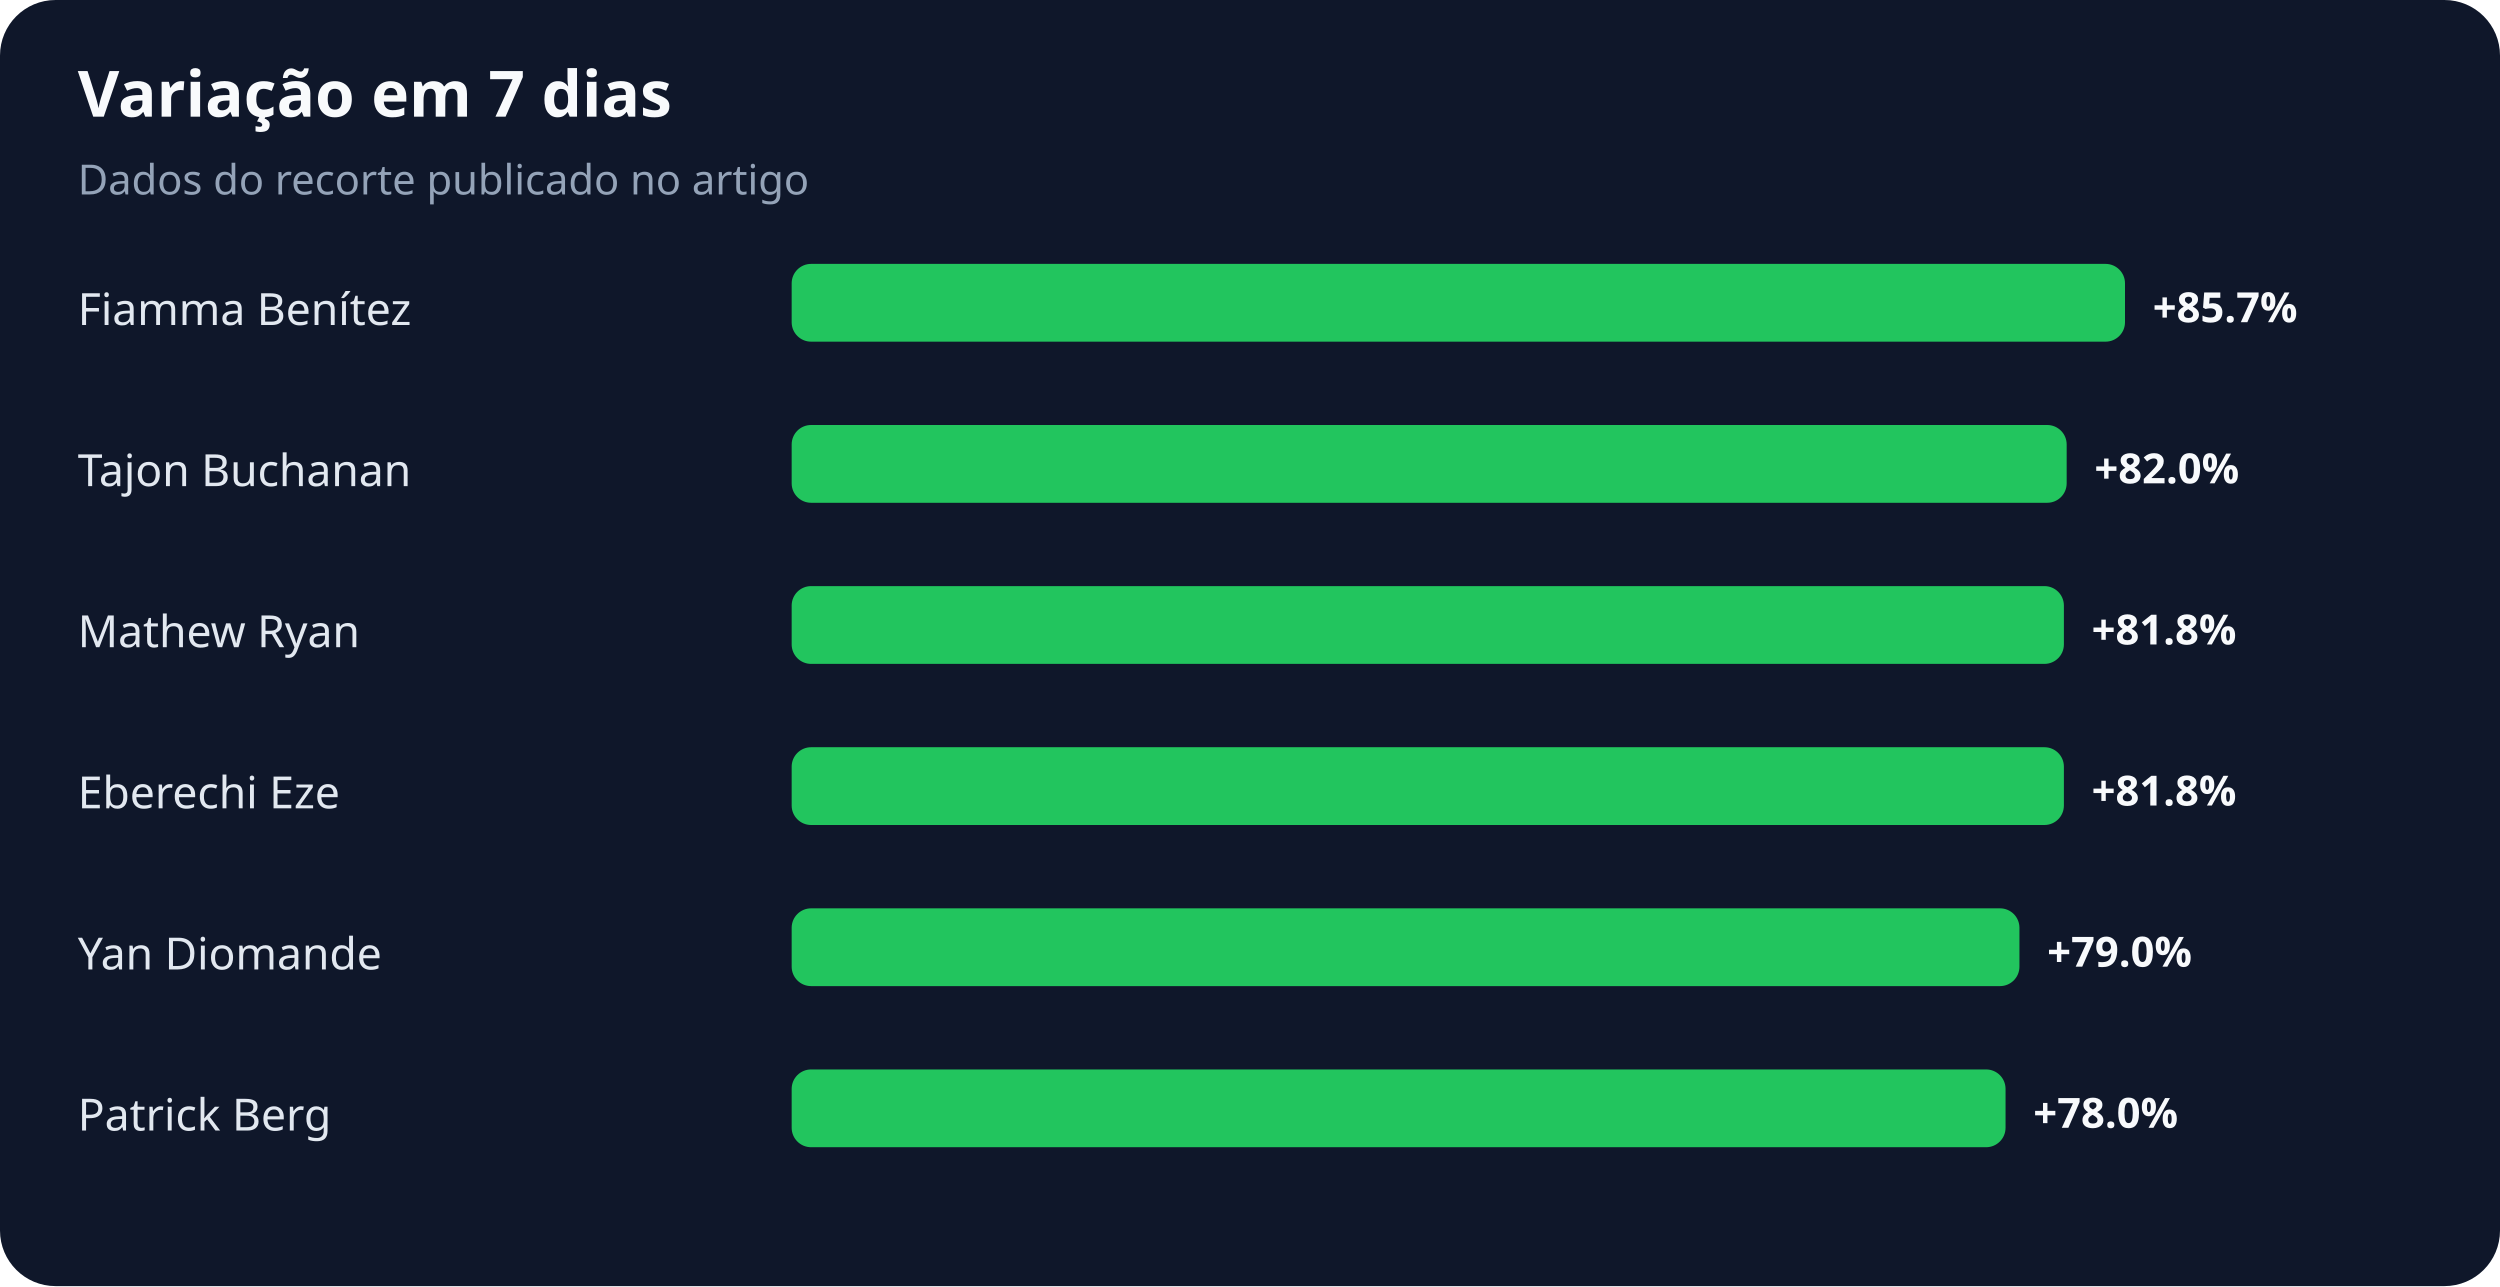
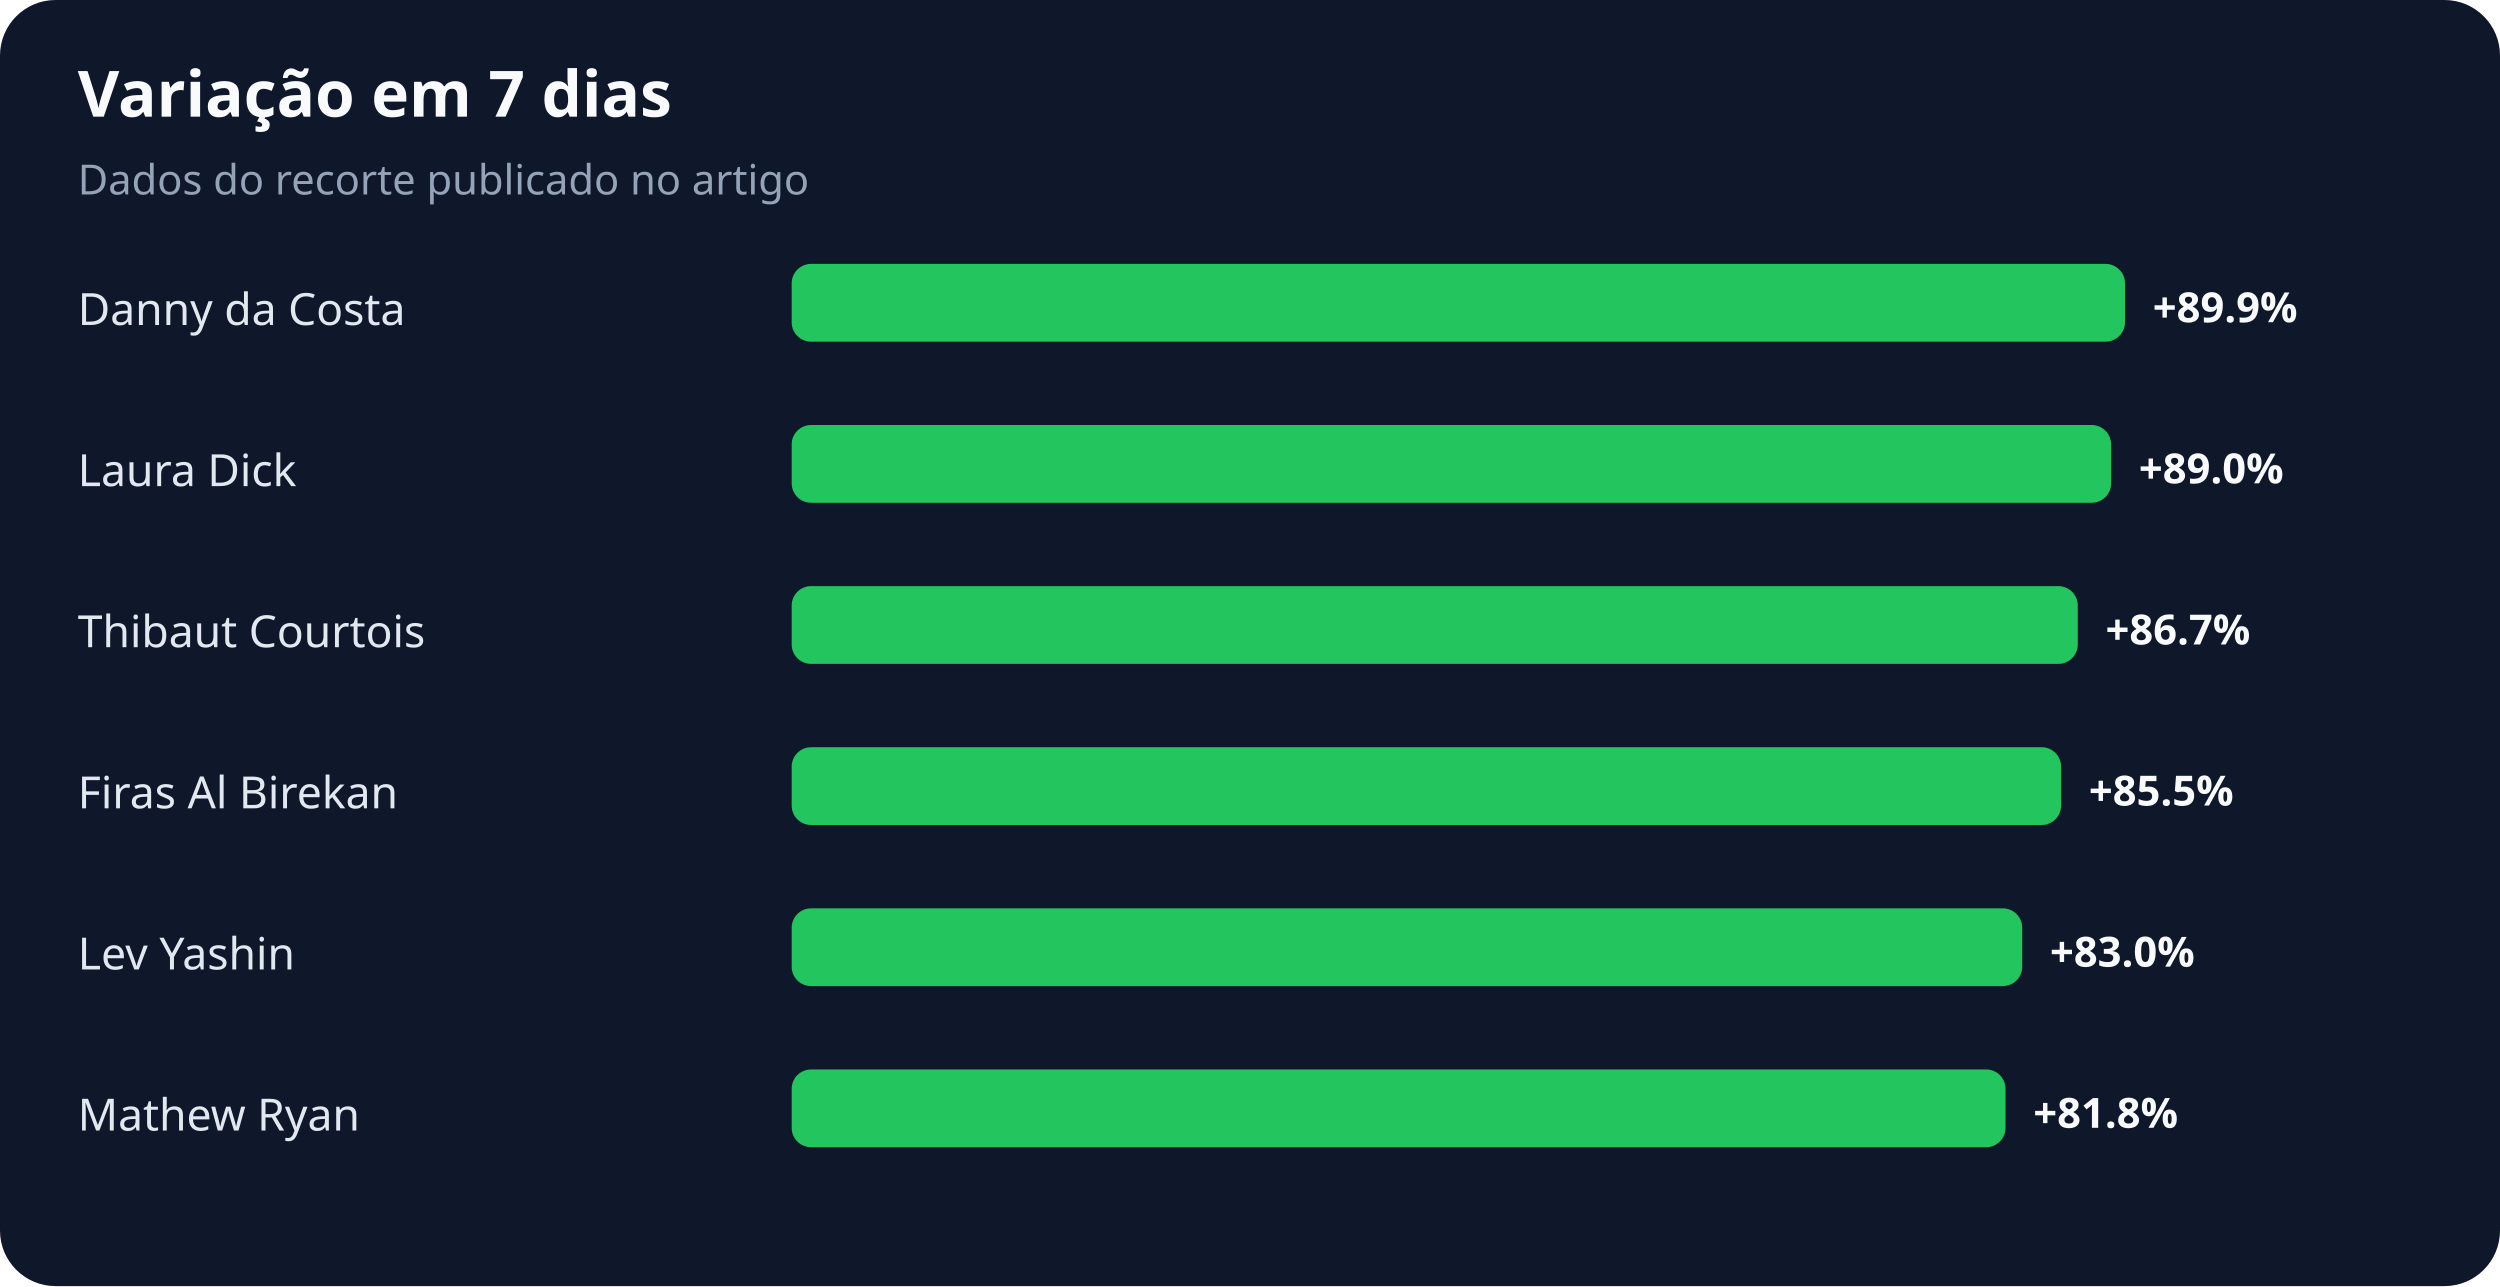
<svg xmlns="http://www.w3.org/2000/svg" width="900" height="463" viewBox="0 0 900 463" role="img" aria-labelledby="title desc">
  <rect width="100%" height="100%" rx="20" fill="#0f172a" />
  <text x="28" y="42" fill="#f8fafc" font-family="system-ui,sans-serif" font-size="23" font-weight="700">Variação em 7 dias</text>
  <text x="28" y="70" fill="#94a3b8" font-family="system-ui,sans-serif" font-size="15">Dados do recorte publicado no artigo</text>
-   <text x="28" y="117" fill="#e2e8f0" font-family="system-ui,sans-serif" font-size="16">Fiamma Benítez</text>
+   <text x="28" y="117" fill="#e2e8f0" font-family="system-ui,sans-serif" font-size="16">Danny da Costa</text>
  <rect x="285" y="95" width="480" height="28" rx="7" fill="#22c55e" />
-   <text x="775" y="116" fill="#f8fafc" font-family="system-ui,sans-serif" font-size="15" font-weight="700">+85.7%</text>
-   <text x="28" y="175" fill="#e2e8f0" font-family="system-ui,sans-serif" font-size="16">Tajon Buchanan</text>
-   <rect x="285" y="153" width="459" height="28" rx="7" fill="#22c55e" />
-   <text x="754" y="174" fill="#f8fafc" font-family="system-ui,sans-serif" font-size="15" font-weight="700">+82.0%</text>
-   <text x="28" y="233" fill="#e2e8f0" font-family="system-ui,sans-serif" font-size="16">Mathew Ryan</text>
-   <rect x="285" y="211" width="458" height="28" rx="7" fill="#22c55e" />
-   <text x="753" y="232" fill="#f8fafc" font-family="system-ui,sans-serif" font-size="15" font-weight="700">+81.8%</text>
-   <text x="28" y="291" fill="#e2e8f0" font-family="system-ui,sans-serif" font-size="16">Eberechi Eze</text>
-   <rect x="285" y="269" width="458" height="28" rx="7" fill="#22c55e" />
-   <text x="753" y="290" fill="#f8fafc" font-family="system-ui,sans-serif" font-size="15" font-weight="700">+81.8%</text>
-   <text x="28" y="349" fill="#e2e8f0" font-family="system-ui,sans-serif" font-size="16">Yan Diomande</text>
-   <rect x="285" y="327" width="442" height="28" rx="7" fill="#22c55e" />
-   <text x="737" y="348" fill="#f8fafc" font-family="system-ui,sans-serif" font-size="15" font-weight="700">+79.0%</text>
-   <text x="28" y="407" fill="#e2e8f0" font-family="system-ui,sans-serif" font-size="16">Patrick Berg</text>
+   <text x="775" y="116" fill="#f8fafc" font-family="system-ui,sans-serif" font-size="15" font-weight="700">+89.9%</text>
+   <text x="28" y="175" fill="#e2e8f0" font-family="system-ui,sans-serif" font-size="16">Laura Dick</text>
+   <rect x="285" y="153" width="475" height="28" rx="7" fill="#22c55e" />
+   <text x="770" y="174" fill="#f8fafc" font-family="system-ui,sans-serif" font-size="15" font-weight="700">+89.0%</text>
+   <text x="28" y="233" fill="#e2e8f0" font-family="system-ui,sans-serif" font-size="16">Thibaut Courtois</text>
+   <rect x="285" y="211" width="463" height="28" rx="7" fill="#22c55e" />
+   <text x="758" y="232" fill="#f8fafc" font-family="system-ui,sans-serif" font-size="15" font-weight="700">+86.7%</text>
+   <text x="28" y="291" fill="#e2e8f0" font-family="system-ui,sans-serif" font-size="16">Firas Al Birekan</text>
+   <rect x="285" y="269" width="457" height="28" rx="7" fill="#22c55e" />
+   <text x="752" y="290" fill="#f8fafc" font-family="system-ui,sans-serif" font-size="15" font-weight="700">+85.5%</text>
+   <text x="28" y="349" fill="#e2e8f0" font-family="system-ui,sans-serif" font-size="16">Lev Yashin</text>
+   <rect x="285" y="327" width="443" height="28" rx="7" fill="#22c55e" />
+   <text x="738" y="348" fill="#f8fafc" font-family="system-ui,sans-serif" font-size="15" font-weight="700">+83.0%</text>
+   <text x="28" y="407" fill="#e2e8f0" font-family="system-ui,sans-serif" font-size="16">Mathew Ryan</text>
  <rect x="285" y="385" width="437" height="28" rx="7" fill="#22c55e" />
-   <text x="732" y="406" fill="#f8fafc" font-family="system-ui,sans-serif" font-size="15" font-weight="700">+78.0%</text>
+   <text x="732" y="406" fill="#f8fafc" font-family="system-ui,sans-serif" font-size="15" font-weight="700">+81.8%</text>
</svg>
